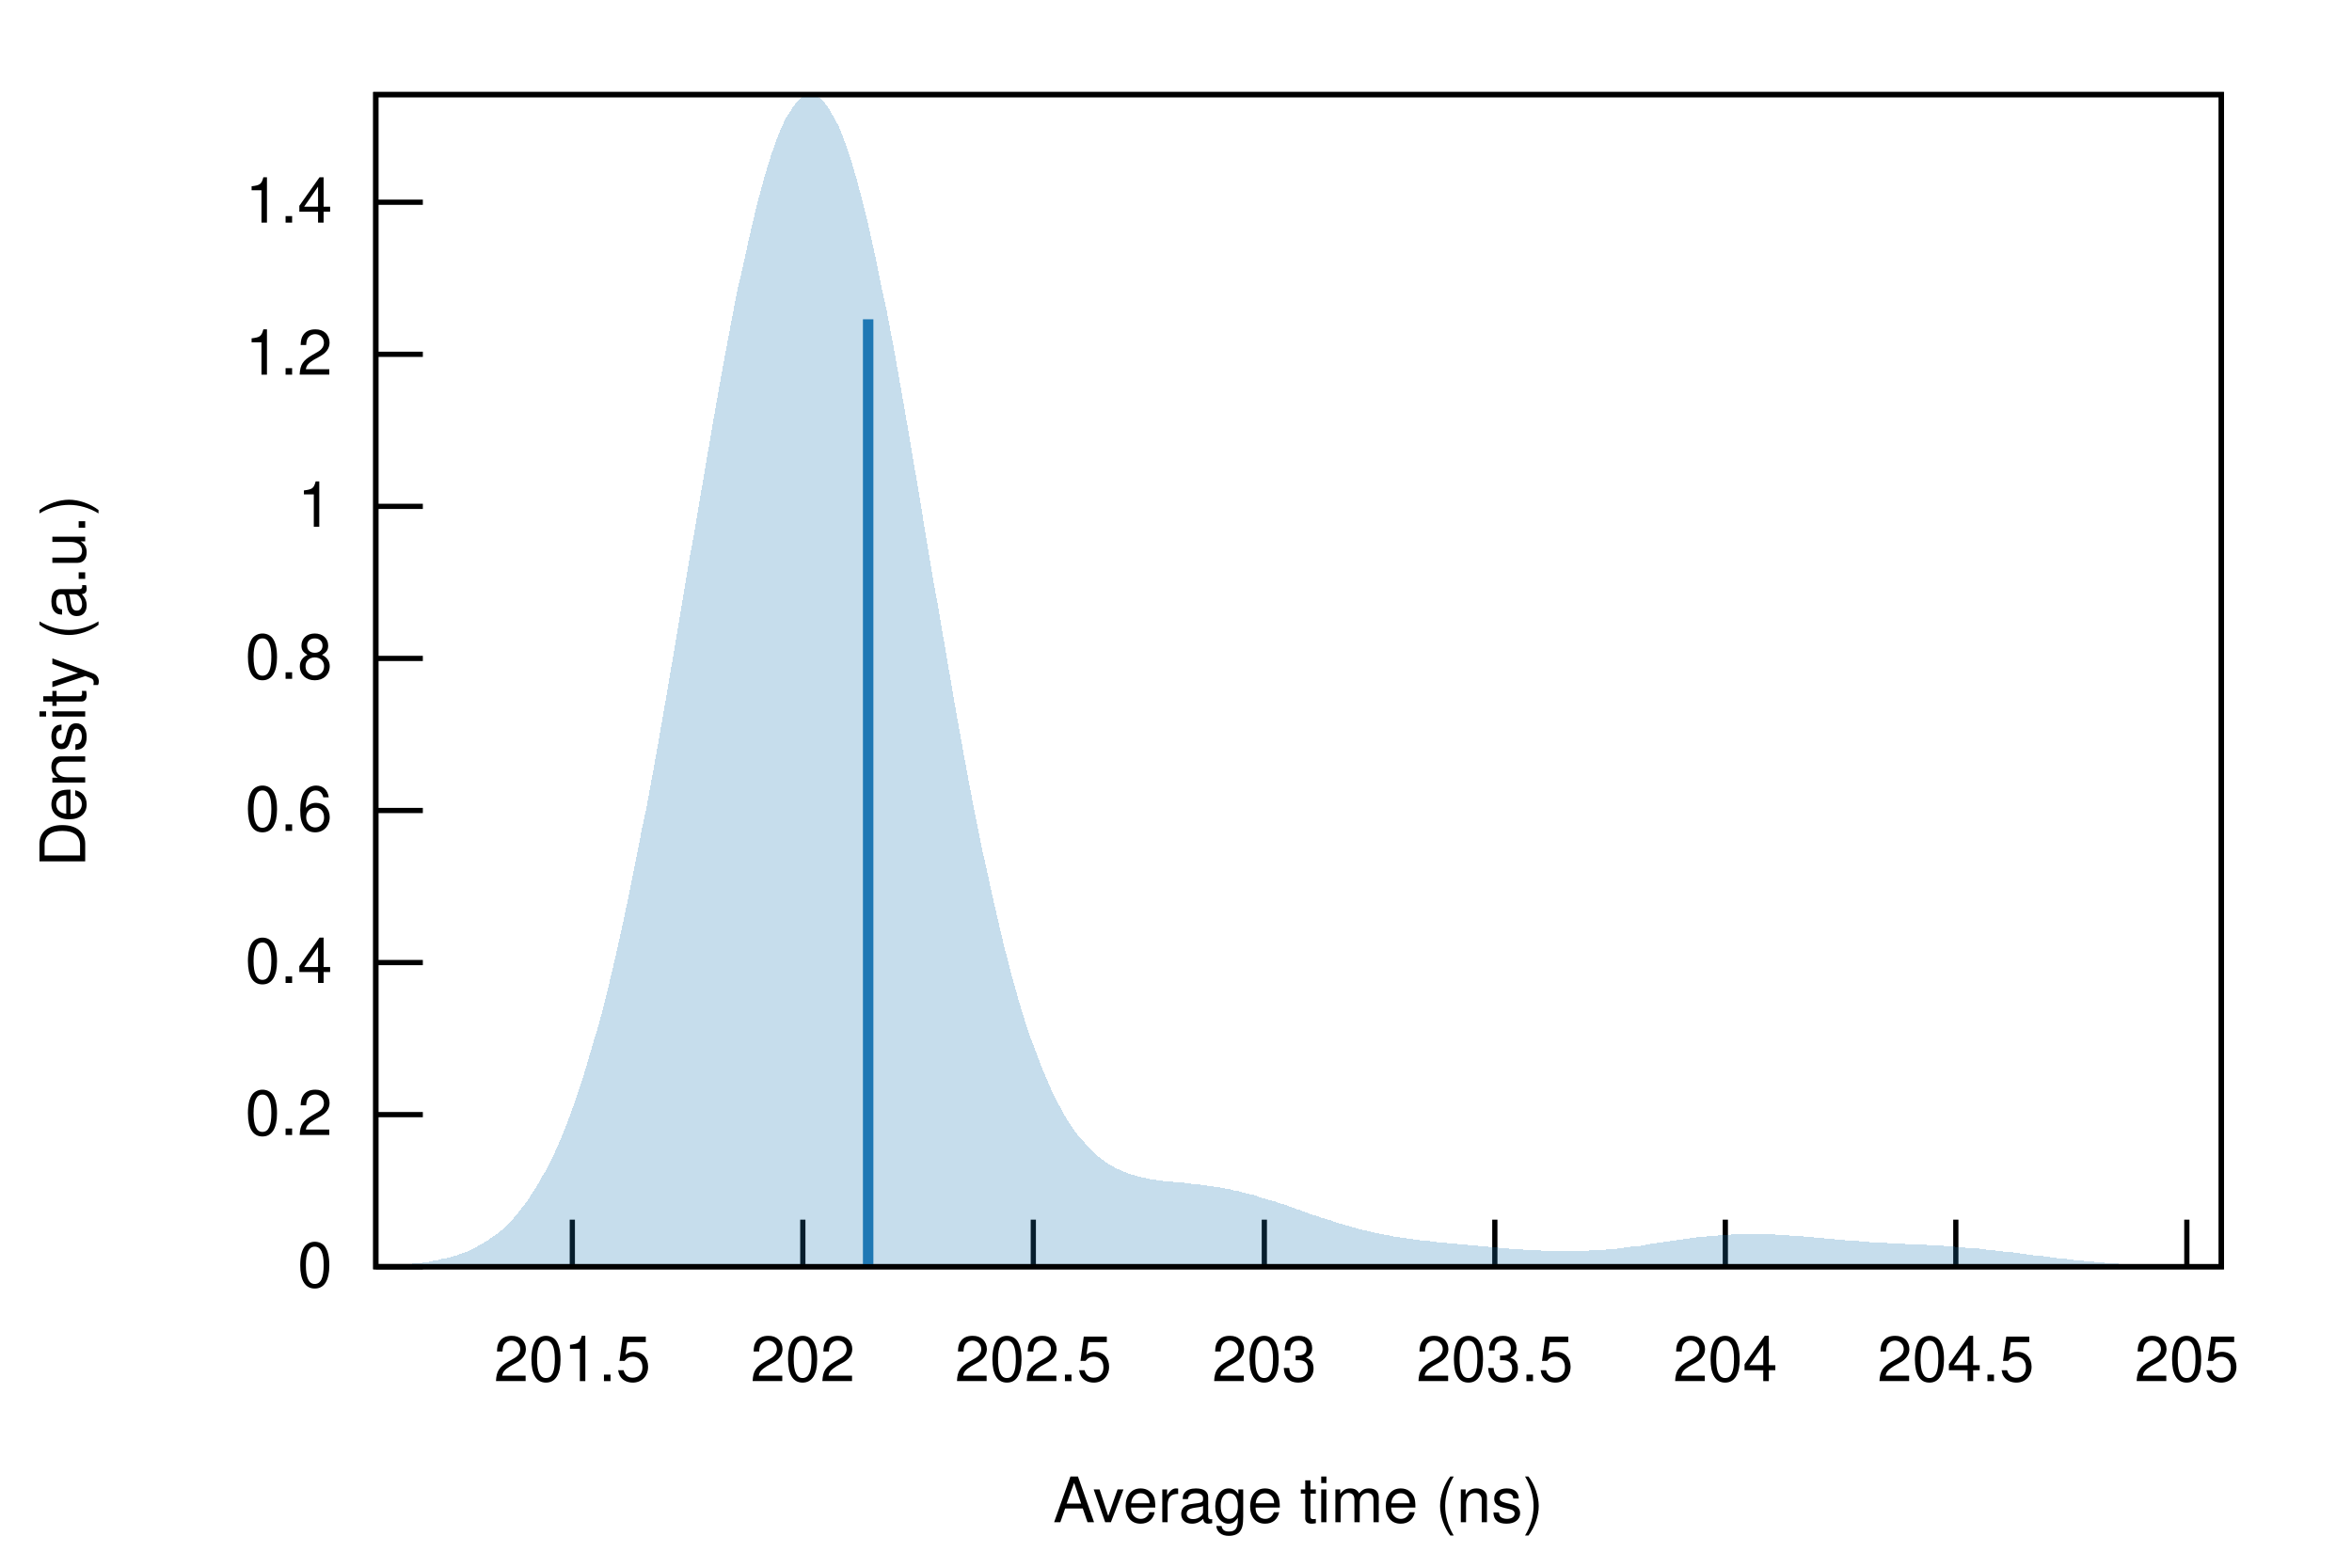
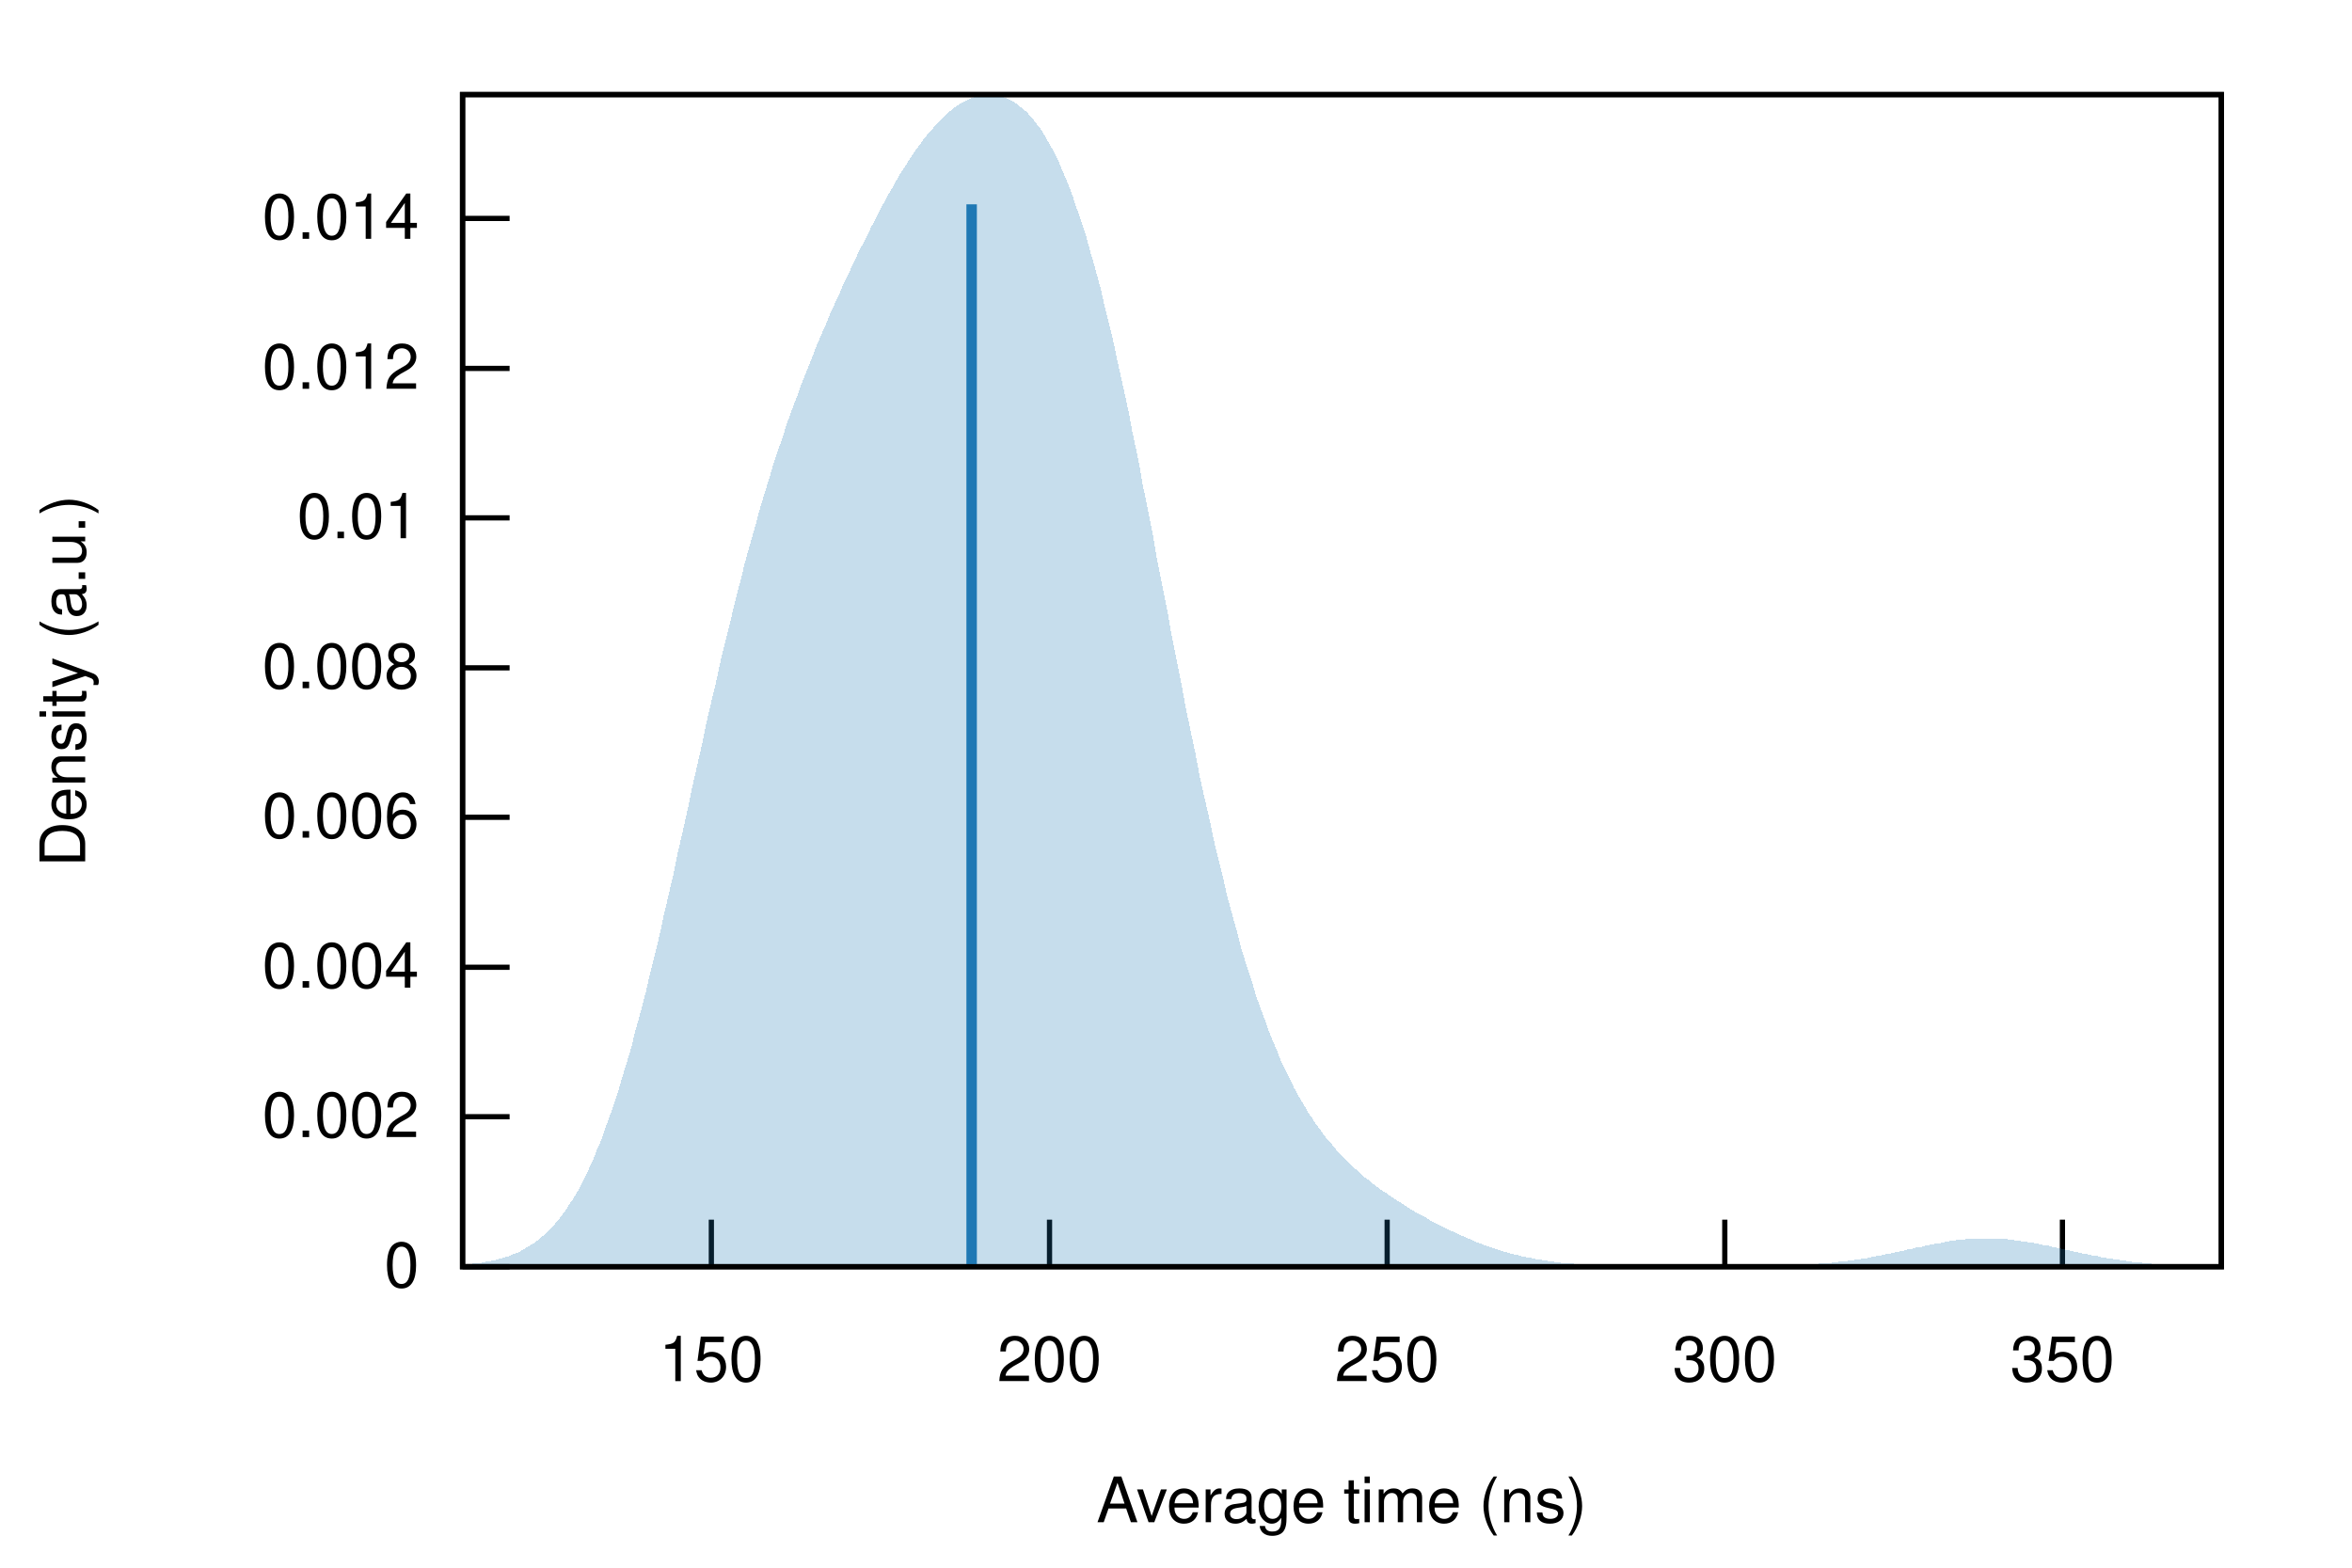
<svg xmlns="http://www.w3.org/2000/svg" xmlns:xlink="http://www.w3.org/1999/xlink" viewBox="0 0 450 300">
  <g id="gnuplot_canvas">
    <rect x="0" y="0" width="450" height="300" fill="none" />
    <defs>
      <circle id="gpDot" r="0.5" stroke-width="0.5" />
      <path id="gpPt0" stroke-width="0.222" stroke="currentColor" d="M-1,0 h2 M0,-1 v2" />
      <path id="gpPt1" stroke-width="0.222" stroke="currentColor" d="M-1,-1 L1,1 M1,-1 L-1,1" />
      <path id="gpPt2" stroke-width="0.222" stroke="currentColor" d="M-1,0 L1,0 M0,-1 L0,1 M-1,-1 L1,1 M-1,1 L1,-1" />
      <rect id="gpPt3" stroke-width="0.222" stroke="currentColor" x="-1" y="-1" width="2" height="2" />
      <rect id="gpPt4" stroke-width="0.222" stroke="currentColor" fill="currentColor" x="-1" y="-1" width="2" height="2" />
      <circle id="gpPt5" stroke-width="0.222" stroke="currentColor" cx="0" cy="0" r="1" />
      <use xlink:href="#gpPt5" id="gpPt6" fill="currentColor" stroke="none" />
      <path id="gpPt7" stroke-width="0.222" stroke="currentColor" d="M0,-1.33 L-1.33,0.67 L1.33,0.67 z" />
      <use xlink:href="#gpPt7" id="gpPt8" fill="currentColor" stroke="none" />
      <use xlink:href="#gpPt7" id="gpPt9" stroke="currentColor" transform="rotate(180)" />
      <use xlink:href="#gpPt9" id="gpPt10" fill="currentColor" stroke="none" />
      <use xlink:href="#gpPt3" id="gpPt11" stroke="currentColor" transform="rotate(45)" />
      <use xlink:href="#gpPt11" id="gpPt12" fill="currentColor" stroke="none" />
      <path id="gpPt13" stroke-width="0.222" stroke="currentColor" d="M0,1.330 L1.265,0.411 L0.782,-1.067 L-0.782,-1.076 L-1.265,0.411 z" />
      <use xlink:href="#gpPt13" id="gpPt14" fill="currentColor" stroke="none" />
      <filter id="textbox" filterUnits="objectBoundingBox" x="0" y="0" height="1" width="1">
        <feFlood flood-color="white" flood-opacity="1" result="bgnd" />
        <feComposite in="SourceGraphic" in2="bgnd" operator="atop" />
      </filter>
      <filter id="greybox" filterUnits="objectBoundingBox" x="0" y="0" height="1" width="1">
        <feFlood flood-color="lightgrey" flood-opacity="1" result="grey" />
        <feComposite in="SourceGraphic" in2="grey" operator="atop" />
      </filter>
    </defs>
    <g fill="none" color="white" stroke="currentColor" stroke-width="1.00" stroke-linecap="butt" stroke-linejoin="miter">
</g>
    <g fill="none" color="black" stroke="currentColor" stroke-width="1.00" stroke-linecap="butt" stroke-linejoin="miter">
-       <path stroke="black" d="M71.9,242.4 L80.9,242.4  " />
-       <g transform="translate(63.6,246.3)" stroke="none" fill="black" font-family="Helvetica" font-size="12.00" text-anchor="end">
+       <path stroke="black" d="M88.5,242.4 L97.5,242.4  " />
+       <g transform="translate(80.2,246.3)" stroke="none" fill="black" font-family="Helvetica" font-size="12.00" text-anchor="end">
        <text>
          <tspan font-family="Helvetica"> 0</tspan>
        </text>
      </g>
    </g>
    <g fill="none" color="black" stroke="currentColor" stroke-width="1.00" stroke-linecap="butt" stroke-linejoin="miter">
-       <path stroke="black" d="M71.9,213.3 L80.9,213.3  " />
-       <g transform="translate(63.6,217.2)" stroke="none" fill="black" font-family="Helvetica" font-size="12.00" text-anchor="end">
+       <path stroke="black" d="M88.5,213.7 L97.5,213.7  " />
+       <g transform="translate(80.2,217.6)" stroke="none" fill="black" font-family="Helvetica" font-size="12.00" text-anchor="end">
        <text>
-           <tspan font-family="Helvetica"> 0.2</tspan>
+           <tspan font-family="Helvetica"> 0.002</tspan>
        </text>
      </g>
    </g>
    <g fill="none" color="black" stroke="currentColor" stroke-width="1.00" stroke-linecap="butt" stroke-linejoin="miter">
-       <path stroke="black" d="M71.9,184.2 L80.9,184.2  " />
-       <g transform="translate(63.6,188.1)" stroke="none" fill="black" font-family="Helvetica" font-size="12.00" text-anchor="end">
+       <path stroke="black" d="M88.5,185.1 L97.5,185.1  " />
+       <g transform="translate(80.2,189.0)" stroke="none" fill="black" font-family="Helvetica" font-size="12.00" text-anchor="end">
        <text>
-           <tspan font-family="Helvetica"> 0.4</tspan>
+           <tspan font-family="Helvetica"> 0.004</tspan>
        </text>
      </g>
    </g>
    <g fill="none" color="black" stroke="currentColor" stroke-width="1.00" stroke-linecap="butt" stroke-linejoin="miter">
-       <path stroke="black" d="M71.9,155.1 L80.9,155.1  " />
-       <g transform="translate(63.6,159.0)" stroke="none" fill="black" font-family="Helvetica" font-size="12.00" text-anchor="end">
+       <path stroke="black" d="M88.5,156.4 L97.5,156.4  " />
+       <g transform="translate(80.2,160.3)" stroke="none" fill="black" font-family="Helvetica" font-size="12.00" text-anchor="end">
        <text>
-           <tspan font-family="Helvetica"> 0.6</tspan>
+           <tspan font-family="Helvetica"> 0.006</tspan>
        </text>
      </g>
    </g>
    <g fill="none" color="black" stroke="currentColor" stroke-width="1.00" stroke-linecap="butt" stroke-linejoin="miter">
-       <path stroke="black" d="M71.9,126.0 L80.9,126.0  " />
-       <g transform="translate(63.6,129.9)" stroke="none" fill="black" font-family="Helvetica" font-size="12.00" text-anchor="end">
+       <path stroke="black" d="M88.5,127.8 L97.5,127.8  " />
+       <g transform="translate(80.2,131.7)" stroke="none" fill="black" font-family="Helvetica" font-size="12.00" text-anchor="end">
        <text>
-           <tspan font-family="Helvetica"> 0.8</tspan>
+           <tspan font-family="Helvetica"> 0.008</tspan>
        </text>
      </g>
    </g>
    <g fill="none" color="black" stroke="currentColor" stroke-width="1.00" stroke-linecap="butt" stroke-linejoin="miter">
-       <path stroke="black" d="M71.9,96.9 L80.9,96.9  " />
-       <g transform="translate(63.6,100.8)" stroke="none" fill="black" font-family="Helvetica" font-size="12.00" text-anchor="end">
+       <path stroke="black" d="M88.5,99.1 L97.5,99.1  " />
+       <g transform="translate(80.2,103.0)" stroke="none" fill="black" font-family="Helvetica" font-size="12.00" text-anchor="end">
        <text>
-           <tspan font-family="Helvetica"> 1</tspan>
+           <tspan font-family="Helvetica"> 0.01</tspan>
        </text>
      </g>
    </g>
    <g fill="none" color="black" stroke="currentColor" stroke-width="1.00" stroke-linecap="butt" stroke-linejoin="miter">
-       <path stroke="black" d="M71.9,67.8 L80.9,67.8  " />
-       <g transform="translate(63.6,71.7)" stroke="none" fill="black" font-family="Helvetica" font-size="12.00" text-anchor="end">
+       <path stroke="black" d="M88.5,70.5 L97.5,70.5  " />
+       <g transform="translate(80.2,74.4)" stroke="none" fill="black" font-family="Helvetica" font-size="12.00" text-anchor="end">
        <text>
-           <tspan font-family="Helvetica"> 1.2</tspan>
+           <tspan font-family="Helvetica"> 0.012</tspan>
        </text>
      </g>
    </g>
    <g fill="none" color="black" stroke="currentColor" stroke-width="1.00" stroke-linecap="butt" stroke-linejoin="miter">
-       <path stroke="black" d="M71.9,38.7 L80.9,38.7  " />
-       <g transform="translate(63.6,42.6)" stroke="none" fill="black" font-family="Helvetica" font-size="12.00" text-anchor="end">
+       <path stroke="black" d="M88.5,41.8 L97.5,41.8  " />
+       <g transform="translate(80.2,45.7)" stroke="none" fill="black" font-family="Helvetica" font-size="12.00" text-anchor="end">
        <text>
-           <tspan font-family="Helvetica"> 1.4</tspan>
+           <tspan font-family="Helvetica"> 0.014</tspan>
        </text>
      </g>
    </g>
    <g fill="none" color="black" stroke="currentColor" stroke-width="1.00" stroke-linecap="butt" stroke-linejoin="miter">
-       <path stroke="black" d="M109.5,242.4 L109.5,233.4  " />
-       <g transform="translate(109.5,264.3)" stroke="none" fill="black" font-family="Helvetica" font-size="12.00" text-anchor="middle">
+       <path stroke="black" d="M136.1,242.4 L136.1,233.4  " />
+       <g transform="translate(136.1,264.3)" stroke="none" fill="black" font-family="Helvetica" font-size="12.00" text-anchor="middle">
        <text>
-           <tspan font-family="Helvetica"> 201.5</tspan>
+           <tspan font-family="Helvetica"> 150</tspan>
        </text>
      </g>
    </g>
    <g fill="none" color="black" stroke="currentColor" stroke-width="1.00" stroke-linecap="butt" stroke-linejoin="miter">
-       <path stroke="black" d="M153.6,242.4 L153.6,233.4  " />
-       <g transform="translate(153.6,264.3)" stroke="none" fill="black" font-family="Helvetica" font-size="12.00" text-anchor="middle">
+       <path stroke="black" d="M200.8,242.4 L200.8,233.4  " />
+       <g transform="translate(200.8,264.3)" stroke="none" fill="black" font-family="Helvetica" font-size="12.00" text-anchor="middle">
        <text>
-           <tspan font-family="Helvetica"> 202</tspan>
+           <tspan font-family="Helvetica"> 200</tspan>
        </text>
      </g>
    </g>
    <g fill="none" color="black" stroke="currentColor" stroke-width="1.00" stroke-linecap="butt" stroke-linejoin="miter">
-       <path stroke="black" d="M197.7,242.4 L197.7,233.4  " />
-       <g transform="translate(197.7,264.3)" stroke="none" fill="black" font-family="Helvetica" font-size="12.00" text-anchor="middle">
+       <path stroke="black" d="M265.4,242.4 L265.4,233.4  " />
+       <g transform="translate(265.4,264.3)" stroke="none" fill="black" font-family="Helvetica" font-size="12.00" text-anchor="middle">
        <text>
-           <tspan font-family="Helvetica"> 202.5</tspan>
+           <tspan font-family="Helvetica"> 250</tspan>
        </text>
      </g>
    </g>
    <g fill="none" color="black" stroke="currentColor" stroke-width="1.00" stroke-linecap="butt" stroke-linejoin="miter">
-       <path stroke="black" d="M241.9,242.4 L241.9,233.4  " />
-       <g transform="translate(241.9,264.3)" stroke="none" fill="black" font-family="Helvetica" font-size="12.00" text-anchor="middle">
+       <path stroke="black" d="M330.0,242.4 L330.0,233.4  " />
+       <g transform="translate(330.0,264.3)" stroke="none" fill="black" font-family="Helvetica" font-size="12.00" text-anchor="middle">
        <text>
-           <tspan font-family="Helvetica"> 203</tspan>
+           <tspan font-family="Helvetica"> 300</tspan>
        </text>
      </g>
    </g>
    <g fill="none" color="black" stroke="currentColor" stroke-width="1.00" stroke-linecap="butt" stroke-linejoin="miter">
-       <path stroke="black" d="M286.0,242.4 L286.0,233.4  " />
-       <g transform="translate(286.0,264.3)" stroke="none" fill="black" font-family="Helvetica" font-size="12.00" text-anchor="middle">
+       <path stroke="black" d="M394.6,242.4 L394.6,233.4  " />
+       <g transform="translate(394.6,264.3)" stroke="none" fill="black" font-family="Helvetica" font-size="12.00" text-anchor="middle">
        <text>
-           <tspan font-family="Helvetica"> 203.5</tspan>
-         </text>
-       </g>
-     </g>
-     <g fill="none" color="black" stroke="currentColor" stroke-width="1.00" stroke-linecap="butt" stroke-linejoin="miter">
-       <path stroke="black" d="M330.1,242.4 L330.1,233.4  " />
-       <g transform="translate(330.1,264.3)" stroke="none" fill="black" font-family="Helvetica" font-size="12.00" text-anchor="middle">
-         <text>
-           <tspan font-family="Helvetica"> 204</tspan>
-         </text>
-       </g>
-     </g>
-     <g fill="none" color="black" stroke="currentColor" stroke-width="1.00" stroke-linecap="butt" stroke-linejoin="miter">
-       <path stroke="black" d="M374.2,242.4 L374.2,233.4  " />
-       <g transform="translate(374.2,264.3)" stroke="none" fill="black" font-family="Helvetica" font-size="12.00" text-anchor="middle">
-         <text>
-           <tspan font-family="Helvetica"> 204.5</tspan>
-         </text>
-       </g>
-     </g>
-     <g fill="none" color="black" stroke="currentColor" stroke-width="1.00" stroke-linecap="butt" stroke-linejoin="miter">
-       <path stroke="black" d="M418.4,242.4 L418.4,233.4  " />
-       <g transform="translate(418.4,264.3)" stroke="none" fill="black" font-family="Helvetica" font-size="12.00" text-anchor="middle">
-         <text>
-           <tspan font-family="Helvetica"> 205</tspan>
+           <tspan font-family="Helvetica"> 350</tspan>
        </text>
      </g>
    </g>
    <g fill="none" color="black" stroke="currentColor" stroke-width="1.00" stroke-linecap="butt" stroke-linejoin="miter">
</g>
    <g fill="none" color="black" stroke="currentColor" stroke-width="1.00" stroke-linecap="butt" stroke-linejoin="miter">
-       <path stroke="black" d="M71.9,18.1 L71.9,242.4 L425.0,242.4 L425.0,18.1 L71.9,18.1 Z  " />
+       <path stroke="black" d="M88.5,18.1 L88.5,242.4 L425.0,242.4 L425.0,18.1 L88.5,18.1 Z  " />
    </g>
    <g fill="none" color="black" stroke="currentColor" stroke-width="1.00" stroke-linecap="butt" stroke-linejoin="miter">
      <g transform="translate(16.3,130.3) rotate(270)" stroke="none" fill="black" font-family="Helvetica" font-size="12.00" text-anchor="middle">
        <text>
          <tspan font-family="Helvetica">Density (a.u.)</tspan>
        </text>
      </g>
    </g>
    <g fill="none" color="black" stroke="currentColor" stroke-width="1.00" stroke-linecap="butt" stroke-linejoin="miter">
-       <g transform="translate(248.4,291.3)" stroke="none" fill="black" font-family="Helvetica" font-size="12.00" text-anchor="middle">
+       <g transform="translate(256.7,291.3)" stroke="none" fill="black" font-family="Helvetica" font-size="12.00" text-anchor="middle">
        <text>
          <tspan font-family="Helvetica">Average time (ns)</tspan>
        </text>
      </g>
    </g>
    <g fill="none" color="black" stroke="currentColor" stroke-width="1.00" stroke-linecap="butt" stroke-linejoin="miter">
</g>
    <g id="gnuplot_plot_1">
      <g fill="none" color="black" stroke="currentColor" stroke-width="1.00" stroke-linecap="butt" stroke-linejoin="miter">
        <g stroke="none" shape-rendering="crispEdges">
-           <polygon fill="rgb( 31, 120, 180)" fill-opacity="0.25" points="71.9,242.2 72.6,242.2 73.3,242.2 74.0,242.2 74.7,242.1 75.4,242.1 76.1,242.0 76.9,242.0 77.6,241.9 78.3,241.9 79.0,241.8 79.7,241.7 80.4,241.7 81.1,241.6 81.8,241.5 82.5,241.4 83.2,241.2 83.9,241.1 84.6,240.9 85.3,240.8 86.1,240.6 86.8,240.4 87.5,240.2 88.2,239.9 88.9,239.7 89.6,239.4 90.3,239.1 91.0,238.7 91.7,238.3 92.4,237.9 93.1,237.5 93.8,237.0 94.5,236.5 95.3,236.0 96.0,235.4 96.7,234.7 97.4,234.0 98.1,233.3 98.8,232.5 99.5,231.6 100.2,230.7 100.9,229.8 101.6,228.7 102.3,227.6 103.0,226.5 103.7,225.2 104.5,223.9 105.2,222.5 105.9,221.1 106.6,219.5 107.3,217.9 108.0,216.2 108.7,214.4 109.4,212.5 110.1,210.5 110.8,208.4 111.5,206.3 112.2,204.0 112.9,201.6 113.6,199.2 114.4,196.6 115.1,194.0 115.8,191.3 116.5,188.4 117.2,185.5 117.9,182.4 118.6,179.3 119.3,176.1 120.0,172.8 120.7,169.4 121.4,165.9 122.1,162.4 122.8,158.7 123.6,155.0 124.3,151.2 125.0,147.4 125.7,143.5 126.4,139.5 127.1,135.5 127.8,131.4 128.5,127.3 129.2,123.2 129.9,119.0 130.6,114.8 131.3,110.6 132.0,106.4 132.8,102.2 133.5,98.0 134.2,93.8 134.9,89.7 135.6,85.6 136.3,81.5 137.0,77.5 137.7,73.5 138.4,69.7 139.1,65.9 139.8,62.2 140.5,58.5 141.2,55.0 142.0,51.6 142.7,48.4 143.4,45.2 144.1,42.2 144.8,39.3 145.5,36.6 146.2,34.1 146.9,31.7 147.6,29.5 148.3,27.5 149.0,25.6 149.7,24.0 150.4,22.5 151.2,21.3 151.9,20.2 152.6,19.4 153.3,18.7 154.0,18.3 154.7,18.1 155.4,18.1 156.1,18.3 156.8,18.7 157.5,19.4 158.2,20.2 158.9,21.3 159.6,22.6 160.4,24.0 161.1,25.7 161.8,27.6 162.5,29.6 163.2,31.9 163.9,34.3 164.6,36.9 165.3,39.6 166.0,42.5 166.7,45.6 167.4,48.8 168.1,52.1 168.8,55.6 169.6,59.2 170.3,62.9 171.0,66.6 171.7,70.5 172.4,74.5 173.1,78.5 173.8,82.5 174.5,86.7 175.2,90.8 175.9,95.0 176.6,99.2 177.3,103.5 178.0,107.7 178.7,111.9 179.5,116.1 180.2,120.3 180.9,124.4 181.6,128.5 182.3,132.6 183.0,136.6 183.7,140.5 184.4,144.4 185.1,148.2 185.8,151.9 186.5,155.6 187.2,159.1 187.9,162.6 188.7,166.0 189.4,169.3 190.1,172.4 190.8,175.5 191.5,178.5 192.2,181.4 192.9,184.1 193.6,186.8 194.3,189.3 195.0,191.8 195.7,194.1 196.4,196.3 197.1,198.4 197.9,200.5 198.6,202.4 199.3,204.2 200.0,205.9 200.7,207.5 201.4,209.1 202.1,210.5 202.8,211.8 203.5,213.1 204.2,214.3 204.9,215.4 205.6,216.4 206.3,217.4 207.1,218.2 207.8,219.0 208.5,219.8 209.2,220.5 209.9,221.1 210.6,221.7 211.3,222.2 212.0,222.7 212.7,223.1 213.4,223.5 214.1,223.8 214.8,224.1 215.5,224.4 216.3,224.7 217.0,224.9 217.7,225.1 218.4,225.3 219.1,225.4 219.8,225.6 220.5,225.7 221.2,225.8 221.9,225.9 222.6,226.0 223.3,226.0 224.0,226.1 224.7,226.2 225.5,226.3 226.2,226.3 226.9,226.4 227.6,226.5 228.3,226.6 229.0,226.6 229.7,226.7 230.4,226.8 231.1,226.9 231.8,227.0 232.5,227.1 233.2,227.2 233.9,227.3 234.7,227.5 235.4,227.6 236.1,227.8 236.8,227.9 237.5,228.1 238.2,228.3 238.9,228.5 239.6,228.6 240.3,228.8 241.0,229.1 241.7,229.3 242.4,229.5 243.1,229.7 243.9,229.9 244.6,230.2 245.3,230.4 246.0,230.6 246.7,230.9 247.4,231.1 248.1,231.4 248.8,231.6 249.5,231.9 250.2,232.1 250.9,232.4 251.6,232.6 252.3,232.8 253.0,233.1 253.8,233.3 254.5,233.5 255.2,233.8 255.9,234.0 256.6,234.2 257.3,234.4 258.0,234.6 258.7,234.8 259.4,235.0 260.1,235.2 260.8,235.4 261.5,235.5 262.2,235.7 263.0,235.9 263.7,236.0 264.4,236.2 265.1,236.3 265.8,236.4 266.5,236.6 267.2,236.7 267.9,236.8 268.6,236.9 269.3,237.0 270.0,237.1 270.7,237.2 271.4,237.3 272.2,237.4 272.9,237.5 273.6,237.5 274.3,237.6 275.0,237.7 275.7,237.8 276.4,237.8 277.1,237.9 277.8,238.0 278.5,238.0 279.2,238.1 279.9,238.2 280.6,238.2 281.4,238.3 282.1,238.4 282.8,238.4 283.5,238.5 284.2,238.5 284.9,238.6 285.6,238.7 286.3,238.7 287.0,238.8 287.7,238.8 288.4,238.9 289.1,239.0 289.8,239.0 290.6,239.1 291.3,239.1 292.0,239.2 292.7,239.2 293.4,239.2 294.1,239.3 294.8,239.3 295.5,239.4 296.2,239.4 296.9,239.4 297.6,239.4 298.3,239.4 299.0,239.4 299.8,239.4 300.5,239.4 301.2,239.4 301.9,239.4 302.6,239.4 303.3,239.4 304.0,239.3 304.7,239.3 305.4,239.3 306.1,239.2 306.8,239.2 307.5,239.1 308.2,239.0 309.0,239.0 309.7,238.9 310.4,238.8 311.1,238.7 311.8,238.6 312.5,238.5 313.2,238.5 313.9,238.4 314.6,238.3 315.3,238.1 316.0,238.0 316.7,237.9 317.4,237.8 318.2,237.7 318.9,237.6 319.6,237.5 320.3,237.4 321.0,237.3 321.7,237.2 322.4,237.1 323.1,237.0 323.8,236.9 324.5,236.8 325.2,236.7 325.9,236.7 326.6,236.6 327.3,236.5 328.1,236.5 328.8,236.4 329.5,236.3 330.2,236.3 330.9,236.3 331.6,236.2 332.3,236.2 333.0,236.2 333.7,236.2 334.4,236.1 335.1,236.1 335.8,236.1 336.5,236.2 337.3,236.2 338.0,236.2 338.7,236.2 339.4,236.2 340.1,236.3 340.8,236.3 341.5,236.4 342.2,236.4 342.9,236.5 343.6,236.5 344.3,236.6 345.0,236.6 345.7,236.7 346.5,236.7 347.2,236.8 347.9,236.9 348.6,236.9 349.3,237.0 350.0,237.1 350.7,237.1 351.4,237.2 352.1,237.2 352.8,237.3 353.5,237.4 354.2,237.4 354.9,237.5 355.7,237.5 356.4,237.6 357.1,237.6 357.8,237.7 358.5,237.7 359.2,237.8 359.9,237.8 360.6,237.8 361.3,237.9 362.0,237.9 362.7,237.9 363.4,238.0 364.1,238.0 364.9,238.1 365.6,238.1 366.3,238.1 367.0,238.2 367.7,238.2 368.4,238.2 369.1,238.3 369.8,238.3 370.5,238.4 371.2,238.4 371.9,238.4 372.6,238.5 373.3,238.5 374.1,238.6 374.8,238.6 375.5,238.7 376.2,238.8 376.9,238.8 377.6,238.9 378.3,238.9 379.0,239.0 379.7,239.1 380.4,239.2 381.1,239.2 381.8,239.3 382.5,239.4 383.3,239.5 384.0,239.6 384.7,239.6 385.4,239.7 386.1,239.8 386.8,239.9 387.5,240.0 388.2,240.1 388.9,240.2 389.6,240.3 390.3,240.3 391.0,240.4 391.7,240.5 392.4,240.6 393.2,240.7 393.9,240.8 394.6,240.9 395.3,240.9 396.0,241.0 396.7,241.1 397.4,241.2 398.1,241.2 398.8,241.3 399.5,241.4 400.2,241.4 400.9,241.5 401.6,241.6 402.4,241.6 403.1,241.7 403.8,241.7 404.5,241.8 405.2,241.8 405.9,241.9 406.6,241.9 407.3,241.9 408.0,242.0 408.7,242.0 409.4,242.0 410.1,242.1 410.8,242.1 411.6,242.1 412.3,242.1 413.0,242.2 413.7,242.2 414.4,242.2 415.1,242.2 415.8,242.2 416.5,242.3 417.2,242.3 417.9,242.3 418.6,242.3 419.3,242.3 420.0,242.3 420.8,242.3 421.5,242.3 422.2,242.3 422.9,242.3 423.6,242.4 424.3,242.4 425.0,242.4 425.0,242.4 424.3,242.4 423.6,242.4 422.9,242.4 422.2,242.4 421.5,242.4 420.8,242.4 420.0,242.4 419.3,242.4 418.6,242.4 417.9,242.4 417.2,242.4 416.5,242.4 415.8,242.4 415.1,242.4 414.4,242.4 413.7,242.4 413.0,242.4 412.3,242.4 411.6,242.4 410.8,242.4 410.1,242.4 409.4,242.4 408.7,242.4 408.0,242.4 407.3,242.4 406.6,242.4 405.9,242.4 405.2,242.4 404.5,242.4 403.8,242.4 403.1,242.4 402.4,242.4 401.6,242.4 400.9,242.4 400.2,242.4 399.5,242.4 398.8,242.4 398.1,242.4 397.4,242.4 396.7,242.4 396.0,242.4 395.3,242.4 394.6,242.4 393.9,242.4 393.2,242.4 392.4,242.4 391.7,242.4 391.0,242.4 390.3,242.4 389.6,242.4 388.9,242.4 388.2,242.4 387.5,242.4 386.8,242.4 386.1,242.4 385.4,242.4 384.7,242.4 384.0,242.4 383.3,242.4 382.5,242.4 381.8,242.4 381.1,242.4 380.4,242.4 379.7,242.4 379.0,242.4 378.3,242.4 377.6,242.4 376.9,242.4 376.2,242.4 375.5,242.4 374.8,242.4 374.1,242.4 373.3,242.4 372.6,242.4 371.9,242.4 371.2,242.4 370.5,242.4 369.8,242.4 369.1,242.4 368.4,242.4 367.7,242.4 367.0,242.4 366.3,242.4 365.6,242.4 364.9,242.4 364.1,242.4 363.4,242.4 362.7,242.4 362.0,242.4 361.3,242.4 360.6,242.4 359.9,242.4 359.2,242.4 358.5,242.4 357.8,242.4 357.1,242.4 356.4,242.4 355.7,242.4 354.9,242.4 354.2,242.4 353.5,242.4 352.8,242.4 352.1,242.4 351.4,242.4 350.7,242.4 350.0,242.4 349.3,242.4 348.6,242.4 347.9,242.4 347.2,242.4 346.5,242.4 345.7,242.4 345.0,242.4 344.3,242.4 343.6,242.4 342.9,242.4 342.2,242.4 341.5,242.4 340.8,242.4 340.1,242.4 339.4,242.4 338.7,242.4 338.0,242.4 337.3,242.4 336.5,242.4 335.8,242.4 335.1,242.4 334.4,242.4 333.7,242.4 333.0,242.4 332.3,242.4 331.6,242.4 330.9,242.4 330.2,242.4 329.5,242.4 328.8,242.4 328.1,242.4 327.3,242.4 326.6,242.4 325.9,242.4 325.2,242.4 324.5,242.4 323.8,242.4 323.1,242.4 322.4,242.4 321.7,242.4 321.0,242.4 320.3,242.4 319.6,242.4 318.9,242.4 318.2,242.4 317.4,242.4 316.7,242.4 316.0,242.4 315.3,242.4 314.6,242.4 313.9,242.4 313.2,242.4 312.5,242.4 311.8,242.4 311.1,242.4 310.4,242.4 309.7,242.4 309.0,242.4 308.2,242.4 307.5,242.4 306.8,242.4 306.1,242.4 305.4,242.4 304.7,242.4 304.0,242.4 303.3,242.4 302.6,242.4 301.9,242.4 301.2,242.4 300.5,242.4 299.8,242.4 299.0,242.4 298.3,242.4 297.6,242.4 296.9,242.4 296.2,242.4 295.5,242.4 294.8,242.4 294.1,242.4 293.4,242.4 292.7,242.4 292.0,242.4 291.3,242.4 290.6,242.4 289.8,242.4 289.1,242.4 288.4,242.4 287.7,242.4 287.0,242.4 286.3,242.4 285.6,242.4 284.9,242.4 284.2,242.4 283.5,242.4 282.8,242.4 282.1,242.4 281.4,242.4 280.6,242.4 279.9,242.4 279.2,242.4 278.5,242.4 277.8,242.4 277.1,242.4 276.4,242.4 275.7,242.4 275.0,242.4 274.3,242.4 273.6,242.4 272.9,242.4 272.2,242.4 271.4,242.4 270.7,242.4 270.0,242.4 269.3,242.4 268.6,242.4 267.9,242.4 267.2,242.4 266.5,242.4 265.8,242.4 265.1,242.4 264.4,242.4 263.7,242.4 263.0,242.4 262.2,242.4 261.5,242.4 260.8,242.4 260.1,242.4 259.4,242.4 258.7,242.4 258.0,242.4 257.3,242.4 256.6,242.4 255.9,242.4 255.2,242.4 254.5,242.4 253.8,242.4 253.0,242.4 252.3,242.4 251.6,242.4 250.9,242.4 250.2,242.4 249.5,242.4 248.8,242.4 248.1,242.4 247.4,242.4 246.7,242.4 246.0,242.4 245.3,242.4 244.6,242.4 243.9,242.4 243.1,242.4 242.4,242.4 241.7,242.4 241.0,242.4 240.3,242.4 239.6,242.4 238.9,242.4 238.2,242.4 237.5,242.4 236.8,242.4 236.1,242.4 235.4,242.4 234.7,242.4 233.9,242.4 233.2,242.4 232.5,242.4 231.8,242.4 231.1,242.4 230.4,242.4 229.7,242.4 229.0,242.4 228.3,242.4 227.6,242.4 226.9,242.4 226.2,242.4 225.5,242.4 224.7,242.4 224.0,242.4 223.3,242.4 222.6,242.4 221.9,242.4 221.2,242.4 220.5,242.4 219.8,242.4 219.1,242.4 218.4,242.4 217.7,242.4 217.0,242.4 216.3,242.4 215.5,242.4 214.8,242.4 214.1,242.4 213.4,242.4 212.7,242.4 212.0,242.4 211.3,242.4 210.6,242.4 209.9,242.4 209.2,242.4 208.5,242.4 207.8,242.4 207.1,242.4 206.3,242.4 205.6,242.4 204.9,242.4 204.2,242.4 203.5,242.4 202.8,242.4 202.1,242.4 201.4,242.4 200.7,242.4 200.0,242.4 199.3,242.4 198.6,242.4 197.9,242.4 197.1,242.4 196.4,242.4 195.7,242.4 195.0,242.4 194.3,242.4 193.6,242.4 192.9,242.4 192.2,242.4 191.5,242.4 190.8,242.4 190.1,242.4 189.4,242.4 188.7,242.4 187.9,242.4 187.2,242.4 186.5,242.4 185.8,242.4 185.1,242.4 184.4,242.4 183.7,242.4 183.0,242.4 182.3,242.4 181.6,242.4 180.9,242.4 180.2,242.4 179.5,242.4 178.7,242.4 178.0,242.4 177.3,242.4 176.6,242.4 175.9,242.4 175.2,242.4 174.5,242.4 173.8,242.4 173.1,242.4 172.4,242.4 171.7,242.4 171.0,242.4 170.3,242.4 169.6,242.4 168.8,242.4 168.1,242.4 167.4,242.4 166.7,242.4 166.0,242.4 165.3,242.4 164.6,242.4 163.9,242.4 163.2,242.4 162.5,242.4 161.8,242.4 161.1,242.4 160.4,242.4 159.6,242.4 158.9,242.4 158.2,242.4 157.5,242.4 156.8,242.4 156.1,242.4 155.4,242.4 154.7,242.4 154.0,242.4 153.3,242.4 152.6,242.4 151.9,242.4 151.2,242.4 150.4,242.4 149.7,242.4 149.0,242.4 148.3,242.4 147.6,242.4 146.9,242.4 146.2,242.4 145.5,242.4 144.8,242.4 144.1,242.4 143.4,242.4 142.7,242.4 142.0,242.4 141.2,242.4 140.5,242.4 139.8,242.4 139.1,242.4 138.4,242.4 137.7,242.4 137.0,242.4 136.3,242.4 135.6,242.4 134.9,242.4 134.2,242.4 133.5,242.4 132.8,242.4 132.0,242.4 131.3,242.4 130.6,242.4 129.9,242.4 129.2,242.4 128.5,242.4 127.8,242.4 127.1,242.4 126.4,242.4 125.7,242.4 125.0,242.4 124.3,242.4 123.6,242.4 122.8,242.4 122.1,242.4 121.4,242.4 120.7,242.4 120.0,242.4 119.3,242.4 118.6,242.4 117.9,242.4 117.2,242.4 116.5,242.4 115.8,242.4 115.1,242.4 114.4,242.4 113.6,242.4 112.9,242.4 112.2,242.4 111.5,242.4 110.8,242.4 110.1,242.4 109.4,242.4 108.7,242.4 108.0,242.4 107.3,242.4 106.6,242.4 105.9,242.4 105.2,242.4 104.5,242.4 103.7,242.4 103.0,242.4 102.3,242.4 101.6,242.4 100.9,242.4 100.2,242.4 99.5,242.4 98.8,242.4 98.1,242.4 97.4,242.4 96.7,242.4 96.0,242.4 95.3,242.4 94.5,242.4 93.8,242.4 93.1,242.4 92.4,242.4 91.7,242.4 91.0,242.4 90.3,242.4 89.6,242.4 88.9,242.4 88.2,242.4 87.5,242.4 86.8,242.4 86.1,242.4 85.3,242.4 84.6,242.4 83.9,242.4 83.2,242.4 82.5,242.4 81.8,242.4 81.1,242.4 80.4,242.4 79.7,242.4 79.0,242.4 78.3,242.4 77.6,242.4 76.9,242.4 76.1,242.4 75.4,242.4 74.7,242.4 74.0,242.4 73.3,242.4 72.6,242.4 71.9,242.4 " />
+           <polygon fill="rgb( 31, 120, 180)" fill-opacity="0.25" points="88.5,242.0 89.2,242.0 89.8,241.9 90.5,241.8 91.2,241.8 91.9,241.7 92.5,241.6 93.2,241.4 93.9,241.3 94.6,241.2 95.2,241.0 95.9,240.8 96.6,240.6 97.3,240.4 97.9,240.1 98.6,239.9 99.3,239.6 100.0,239.2 100.6,238.8 101.3,238.4 102.0,238.0 102.7,237.5 103.3,237.0 104.0,236.4 104.7,235.8 105.4,235.1 106.0,234.4 106.7,233.6 107.4,232.7 108.1,231.8 108.7,230.8 109.4,229.8 110.1,228.7 110.8,227.5 111.4,226.2 112.1,224.9 112.8,223.4 113.5,221.9 114.1,220.3 114.8,218.7 115.5,216.9 116.1,215.1 116.8,213.2 117.5,211.2 118.2,209.1 118.8,207.0 119.5,204.7 120.2,202.4 120.9,200.0 121.5,197.5 122.2,195.0 122.9,192.4 123.6,189.7 124.2,187.0 124.9,184.2 125.6,181.4 126.3,178.5 126.9,175.6 127.6,172.6 128.3,169.6 129.0,166.6 129.6,163.5 130.3,160.5 131.0,157.4 131.7,154.3 132.3,151.2 133.0,148.2 133.7,145.1 134.4,142.1 135.0,139.0 135.7,136.0 136.4,133.0 137.1,130.1 137.7,127.2 138.4,124.3 139.1,121.5 139.8,118.7 140.4,116.0 141.1,113.3 141.8,110.7 142.4,108.1 143.1,105.6 143.8,103.1 144.5,100.7 145.1,98.3 145.8,96.0 146.5,93.7 147.2,91.5 147.8,89.4 148.5,87.3 149.2,85.2 149.9,83.2 150.5,81.2 151.2,79.3 151.9,77.4 152.6,75.6 153.2,73.8 153.9,72.1 154.6,70.3 155.3,68.6 155.9,67.0 156.6,65.3 157.3,63.7 158.0,62.1 158.6,60.6 159.3,59.0 160.0,57.5 160.7,56.0 161.3,54.5 162.0,53.1 162.7,51.6 163.4,50.2 164.0,48.8 164.7,47.4 165.4,46.1 166.1,44.7 166.7,43.4 167.4,42.1 168.1,40.8 168.7,39.5 169.4,38.3 170.1,37.0 170.8,35.8 171.4,34.7 172.1,33.5 172.8,32.4 173.5,31.4 174.1,30.3 174.8,29.3 175.5,28.3 176.2,27.4 176.8,26.5 177.5,25.7 178.2,24.9 178.9,24.1 179.5,23.4 180.2,22.7 180.9,22.0 181.6,21.4 182.2,20.9 182.9,20.4 183.6,19.9 184.3,19.5 184.9,19.2 185.6,18.9 186.3,18.6 187.0,18.4 187.6,18.3 188.3,18.1 189.0,18.1 189.7,18.1 190.3,18.2 191.0,18.3 191.7,18.5 192.3,18.7 193.0,19.0 193.7,19.3 194.4,19.8 195.0,20.3 195.7,20.8 196.4,21.4 197.1,22.2 197.7,22.9 198.4,23.8 199.1,24.7 199.8,25.8 200.4,26.9 201.1,28.1 201.8,29.4 202.5,30.8 203.1,32.3 203.8,33.9 204.5,35.6 205.2,37.4 205.8,39.3 206.5,41.2 207.2,43.3 207.9,45.5 208.5,47.8 209.2,50.2 209.9,52.7 210.6,55.3 211.2,58.0 211.9,60.8 212.6,63.6 213.3,66.6 213.9,69.6 214.6,72.7 215.3,75.9 216.0,79.1 216.6,82.4 217.3,85.7 218.0,89.1 218.6,92.6 219.3,96.0 220.0,99.5 220.7,103.0 221.3,106.6 222.0,110.1 222.7,113.7 223.4,117.2 224.0,120.7 224.7,124.2 225.4,127.7 226.1,131.2 226.7,134.6 227.4,138.0 228.1,141.3 228.8,144.6 229.4,147.9 230.1,151.1 230.8,154.2 231.5,157.2 232.1,160.2 232.8,163.1 233.5,166.0 234.2,168.8 234.8,171.5 235.5,174.1 236.2,176.6 236.9,179.1 237.5,181.5 238.2,183.8 238.9,186.0 239.6,188.1 240.2,190.2 240.9,192.2 241.6,194.1 242.3,195.9 242.9,197.7 243.6,199.4 244.3,201.0 244.9,202.6 245.6,204.1 246.3,205.5 247.0,206.9 247.6,208.2 248.3,209.5 249.0,210.7 249.7,211.8 250.3,212.9 251.0,213.9 251.7,215.0 252.4,215.9 253.0,216.8 253.7,217.7 254.4,218.5 255.1,219.3 255.7,220.1 256.4,220.8 257.1,221.6 257.8,222.2 258.4,222.9 259.1,223.5 259.8,224.1 260.5,224.7 261.1,225.3 261.8,225.8 262.5,226.4 263.2,226.9 263.8,227.4 264.5,227.9 265.2,228.3 265.9,228.8 266.5,229.2 267.2,229.7 267.9,230.1 268.6,230.5 269.2,231.0 269.9,231.4 270.6,231.8 271.2,232.2 271.9,232.5 272.6,232.9 273.3,233.3 273.9,233.7 274.6,234.0 275.3,234.4 276.0,234.7 276.6,235.1 277.3,235.4 278.0,235.7 278.7,236.0 279.3,236.3 280.0,236.6 280.7,236.9 281.4,237.2 282.0,237.5 282.7,237.8 283.4,238.0 284.1,238.3 284.7,238.5 285.4,238.7 286.1,239.0 286.8,239.2 287.4,239.4 288.1,239.6 288.8,239.8 289.5,240.0 290.1,240.1 290.8,240.3 291.5,240.5 292.2,240.6 292.8,240.7 293.5,240.9 294.2,241.0 294.9,241.1 295.5,241.2 296.2,241.3 296.9,241.4 297.5,241.5 298.2,241.6 298.9,241.7 299.6,241.7 300.2,241.8 300.9,241.8 301.6,241.9 302.3,242.0 302.9,242.0 303.6,242.0 304.3,242.1 305.0,242.1 305.6,242.1 306.3,242.2 307.0,242.2 307.7,242.2 308.3,242.2 309.0,242.3 309.7,242.3 310.4,242.3 311.0,242.3 311.7,242.3 312.4,242.3 313.1,242.3 313.7,242.3 314.4,242.4 315.1,242.4 315.8,242.4 316.4,242.4 317.1,242.4 317.8,242.4 318.5,242.4 319.1,242.4 319.8,242.4 320.5,242.4 321.2,242.4 321.8,242.4 322.5,242.4 323.2,242.4 323.8,242.4 324.5,242.4 325.2,242.4 325.9,242.4 326.5,242.4 327.2,242.4 327.9,242.4 328.6,242.4 329.2,242.4 329.9,242.4 330.6,242.4 331.3,242.4 331.9,242.4 332.6,242.4 333.3,242.4 334.0,242.4 334.6,242.3 335.3,242.3 336.0,242.3 336.7,242.3 337.3,242.3 338.0,242.3 338.7,242.3 339.4,242.3 340.0,242.2 340.7,242.2 341.4,242.2 342.1,242.2 342.7,242.2 343.4,242.1 344.1,242.1 344.8,242.1 345.4,242.0 346.1,242.0 346.8,241.9 347.4,241.9 348.1,241.8 348.8,241.8 349.5,241.7 350.1,241.7 350.8,241.6 351.5,241.5 352.2,241.4 352.8,241.4 353.5,241.3 354.2,241.2 354.9,241.1 355.5,241.0 356.2,240.9 356.9,240.8 357.6,240.7 358.2,240.5 358.9,240.4 359.6,240.3 360.3,240.1 360.9,240.0 361.6,239.9 362.3,239.7 363.0,239.6 363.6,239.4 364.3,239.3 365.0,239.1 365.7,239.0 366.3,238.8 367.0,238.7 367.7,238.6 368.4,238.4 369.0,238.3 369.7,238.1 370.4,238.0 371.1,237.9 371.7,237.8 372.4,237.6 373.1,237.5 373.7,237.4 374.4,237.3 375.1,237.3 375.8,237.2 376.4,237.1 377.1,237.1 377.8,237.0 378.5,237.0 379.1,237.0 379.8,237.0 380.5,237.0 381.2,237.0 381.8,237.0 382.5,237.0 383.2,237.1 383.9,237.1 384.5,237.2 385.2,237.3 385.9,237.4 386.6,237.5 387.2,237.6 387.9,237.7 388.6,237.8 389.3,237.9 389.9,238.0 390.6,238.2 391.3,238.3 392.0,238.4 392.6,238.6 393.3,238.7 394.0,238.9 394.7,239.0 395.3,239.2 396.0,239.3 396.7,239.5 397.4,239.6 398.0,239.8 398.7,239.9 399.4,240.0 400.0,240.2 400.7,240.3 401.4,240.4 402.1,240.6 402.7,240.7 403.4,240.8 404.1,240.9 404.8,241.0 405.4,241.1 406.1,241.2 406.8,241.3 407.5,241.4 408.1,241.5 408.8,241.5 409.5,241.6 410.2,241.7 410.8,241.7 411.5,241.8 412.2,241.9 412.9,241.9 413.5,242.0 414.2,242.0 414.9,242.0 415.6,242.1 416.2,242.1 416.9,242.1 417.6,242.2 418.3,242.2 418.9,242.2 419.6,242.2 420.3,242.3 421.0,242.3 421.6,242.3 422.3,242.3 423.0,242.3 423.7,242.3 424.3,242.3 425.0,242.3 425.0,242.4 424.3,242.4 423.7,242.4 423.0,242.4 422.3,242.4 421.6,242.4 421.0,242.4 420.3,242.4 419.6,242.4 418.9,242.4 418.3,242.4 417.6,242.4 416.9,242.4 416.2,242.4 415.6,242.4 414.9,242.4 414.2,242.4 413.5,242.4 412.9,242.4 412.2,242.4 411.5,242.4 410.8,242.4 410.2,242.4 409.5,242.4 408.8,242.4 408.1,242.4 407.5,242.4 406.8,242.4 406.1,242.4 405.4,242.4 404.8,242.4 404.1,242.4 403.4,242.4 402.7,242.4 402.1,242.4 401.4,242.4 400.7,242.4 400.0,242.4 399.4,242.4 398.7,242.4 398.0,242.4 397.4,242.4 396.7,242.4 396.0,242.4 395.3,242.4 394.7,242.4 394.0,242.4 393.3,242.4 392.6,242.4 392.0,242.4 391.3,242.4 390.6,242.4 389.9,242.4 389.3,242.4 388.6,242.4 387.9,242.4 387.2,242.4 386.6,242.4 385.9,242.4 385.2,242.4 384.5,242.4 383.9,242.4 383.2,242.4 382.5,242.4 381.8,242.4 381.2,242.4 380.5,242.4 379.8,242.4 379.1,242.4 378.5,242.4 377.8,242.4 377.1,242.4 376.4,242.4 375.8,242.4 375.1,242.4 374.4,242.4 373.7,242.4 373.1,242.4 372.4,242.4 371.7,242.4 371.1,242.4 370.4,242.4 369.7,242.4 369.0,242.4 368.4,242.4 367.7,242.4 367.0,242.4 366.3,242.4 365.7,242.4 365.0,242.4 364.3,242.4 363.6,242.4 363.0,242.4 362.3,242.4 361.6,242.4 360.9,242.4 360.3,242.4 359.6,242.4 358.9,242.4 358.2,242.4 357.6,242.4 356.9,242.4 356.2,242.4 355.5,242.4 354.9,242.4 354.2,242.4 353.5,242.4 352.8,242.4 352.2,242.4 351.5,242.4 350.8,242.4 350.1,242.4 349.5,242.4 348.8,242.4 348.1,242.4 347.4,242.4 346.8,242.4 346.1,242.4 345.4,242.4 344.8,242.4 344.1,242.4 343.4,242.4 342.7,242.4 342.1,242.4 341.4,242.4 340.7,242.4 340.0,242.4 339.4,242.4 338.7,242.4 338.0,242.4 337.3,242.4 336.7,242.4 336.0,242.4 335.3,242.4 334.6,242.4 334.0,242.4 333.3,242.4 332.6,242.4 331.9,242.4 331.3,242.4 330.6,242.4 329.9,242.4 329.2,242.4 328.6,242.4 327.9,242.4 327.2,242.4 326.5,242.4 325.9,242.4 325.2,242.4 324.5,242.4 323.8,242.4 323.2,242.4 322.5,242.4 321.8,242.4 321.2,242.4 320.5,242.4 319.8,242.4 319.1,242.4 318.5,242.4 317.8,242.4 317.1,242.4 316.4,242.4 315.8,242.4 315.1,242.4 314.4,242.4 313.7,242.4 313.1,242.4 312.4,242.4 311.7,242.4 311.0,242.4 310.4,242.4 309.7,242.4 309.0,242.4 308.3,242.4 307.7,242.4 307.0,242.4 306.3,242.4 305.6,242.4 305.0,242.4 304.3,242.4 303.6,242.4 302.9,242.4 302.3,242.4 301.6,242.4 300.9,242.4 300.2,242.4 299.6,242.4 298.9,242.4 298.2,242.4 297.5,242.4 296.9,242.4 296.2,242.4 295.5,242.4 294.9,242.4 294.2,242.4 293.5,242.4 292.8,242.4 292.2,242.4 291.5,242.4 290.8,242.4 290.1,242.4 289.5,242.4 288.8,242.4 288.1,242.4 287.4,242.4 286.8,242.4 286.1,242.4 285.4,242.4 284.7,242.4 284.1,242.4 283.4,242.4 282.7,242.4 282.0,242.4 281.4,242.4 280.7,242.4 280.0,242.4 279.3,242.4 278.7,242.4 278.0,242.4 277.3,242.4 276.6,242.4 276.0,242.4 275.3,242.4 274.6,242.4 273.9,242.4 273.3,242.4 272.6,242.4 271.9,242.4 271.2,242.4 270.6,242.4 269.9,242.4 269.2,242.4 268.6,242.4 267.9,242.4 267.2,242.4 266.5,242.4 265.9,242.4 265.2,242.4 264.5,242.4 263.8,242.4 263.2,242.4 262.5,242.4 261.8,242.4 261.1,242.4 260.5,242.4 259.8,242.4 259.1,242.4 258.4,242.4 257.8,242.4 257.1,242.4 256.4,242.4 255.7,242.4 255.1,242.4 254.4,242.4 253.7,242.4 253.0,242.4 252.4,242.4 251.7,242.4 251.0,242.4 250.3,242.4 249.7,242.4 249.0,242.4 248.3,242.4 247.6,242.4 247.0,242.4 246.3,242.4 245.6,242.4 244.9,242.4 244.3,242.4 243.6,242.4 242.9,242.4 242.3,242.4 241.6,242.4 240.9,242.4 240.2,242.4 239.6,242.4 238.9,242.4 238.2,242.4 237.5,242.4 236.9,242.4 236.2,242.4 235.5,242.4 234.8,242.4 234.2,242.4 233.5,242.4 232.8,242.4 232.1,242.4 231.5,242.4 230.8,242.4 230.1,242.4 229.4,242.4 228.8,242.4 228.1,242.4 227.4,242.4 226.7,242.4 226.1,242.4 225.4,242.4 224.7,242.4 224.0,242.4 223.4,242.4 222.7,242.4 222.0,242.4 221.3,242.4 220.7,242.4 220.0,242.4 219.3,242.4 218.6,242.4 218.0,242.4 217.3,242.4 216.6,242.4 216.0,242.4 215.3,242.4 214.6,242.4 213.9,242.4 213.3,242.4 212.6,242.4 211.9,242.4 211.2,242.4 210.6,242.4 209.9,242.4 209.2,242.4 208.5,242.4 207.9,242.4 207.2,242.4 206.5,242.4 205.8,242.4 205.2,242.4 204.5,242.4 203.8,242.4 203.1,242.4 202.5,242.4 201.8,242.4 201.1,242.4 200.4,242.4 199.8,242.4 199.1,242.4 198.4,242.4 197.7,242.4 197.1,242.4 196.4,242.4 195.7,242.4 195.0,242.4 194.4,242.4 193.7,242.4 193.0,242.4 192.3,242.4 191.7,242.4 191.0,242.4 190.3,242.4 189.7,242.4 189.0,242.4 188.3,242.4 187.6,242.4 187.0,242.4 186.3,242.4 185.6,242.4 184.9,242.4 184.3,242.4 183.6,242.4 182.9,242.4 182.2,242.4 181.6,242.4 180.9,242.4 180.2,242.4 179.5,242.4 178.9,242.4 178.2,242.4 177.5,242.4 176.8,242.4 176.2,242.4 175.5,242.4 174.8,242.4 174.1,242.4 173.5,242.4 172.8,242.4 172.1,242.4 171.4,242.4 170.8,242.4 170.1,242.4 169.4,242.4 168.7,242.4 168.1,242.4 167.4,242.4 166.7,242.4 166.1,242.4 165.4,242.4 164.7,242.4 164.0,242.4 163.4,242.4 162.7,242.4 162.0,242.4 161.3,242.4 160.7,242.4 160.0,242.4 159.3,242.4 158.6,242.4 158.0,242.4 157.3,242.4 156.6,242.4 155.9,242.4 155.3,242.4 154.6,242.4 153.9,242.4 153.2,242.4 152.6,242.4 151.9,242.4 151.2,242.4 150.5,242.4 149.9,242.4 149.2,242.4 148.5,242.4 147.8,242.4 147.2,242.4 146.5,242.4 145.8,242.4 145.1,242.4 144.5,242.4 143.8,242.4 143.1,242.4 142.4,242.4 141.8,242.4 141.1,242.4 140.4,242.4 139.8,242.4 139.1,242.4 138.4,242.4 137.7,242.4 137.1,242.4 136.4,242.4 135.7,242.4 135.0,242.4 134.4,242.4 133.7,242.4 133.0,242.4 132.3,242.4 131.7,242.4 131.0,242.4 130.3,242.4 129.6,242.4 129.0,242.4 128.3,242.4 127.6,242.4 126.9,242.4 126.3,242.4 125.6,242.4 124.9,242.4 124.2,242.4 123.6,242.4 122.9,242.4 122.2,242.4 121.5,242.4 120.9,242.4 120.2,242.4 119.5,242.4 118.8,242.4 118.2,242.4 117.5,242.4 116.8,242.4 116.1,242.4 115.5,242.4 114.8,242.4 114.1,242.4 113.5,242.4 112.8,242.4 112.1,242.4 111.4,242.4 110.8,242.4 110.1,242.4 109.4,242.4 108.7,242.4 108.1,242.4 107.4,242.4 106.7,242.4 106.0,242.4 105.4,242.4 104.7,242.4 104.0,242.4 103.3,242.4 102.7,242.4 102.0,242.4 101.3,242.4 100.6,242.4 100.0,242.4 99.3,242.4 98.6,242.4 97.9,242.4 97.3,242.4 96.6,242.4 95.9,242.4 95.2,242.4 94.6,242.4 93.9,242.4 93.2,242.4 92.5,242.4 91.9,242.4 91.2,242.4 90.5,242.4 89.8,242.4 89.2,242.4 88.5,242.4 " />
        </g>
      </g>
    </g>
    <g id="gnuplot_plot_2">
      <g fill="none" color="white" stroke="rgb( 31, 120, 180)" stroke-width="2.00" stroke-linecap="butt" stroke-linejoin="miter">
</g>
      <g fill="none" color="black" stroke="currentColor" stroke-width="2.00" stroke-linecap="butt" stroke-linejoin="miter">
-         <path stroke="rgb( 31, 120, 180)" d="M166.1,242.4 L166.1,61.1  " />
+         <path stroke="rgb( 31, 120, 180)" d="M185.9,242.4 L185.9,39.1  " />
      </g>
    </g>
    <g fill="none" color="black" stroke="currentColor" stroke-width="2.00" stroke-linecap="butt" stroke-linejoin="miter">
</g>
    <g fill="none" color="black" stroke="black" stroke-width="1.00" stroke-linecap="butt" stroke-linejoin="miter">
</g>
    <g fill="none" color="black" stroke="currentColor" stroke-width="1.00" stroke-linecap="butt" stroke-linejoin="miter">
-       <path stroke="black" d="M71.9,18.1 L71.9,242.4 L425.0,242.4 L425.0,18.1 L71.9,18.1 Z  " />
+       <path stroke="black" d="M88.5,18.1 L88.5,242.4 L425.0,242.4 L425.0,18.1 L88.5,18.1 Z  " />
    </g>
    <g fill="none" color="black" stroke="currentColor" stroke-width="1.00" stroke-linecap="butt" stroke-linejoin="miter">
</g>
  </g>
</svg>
